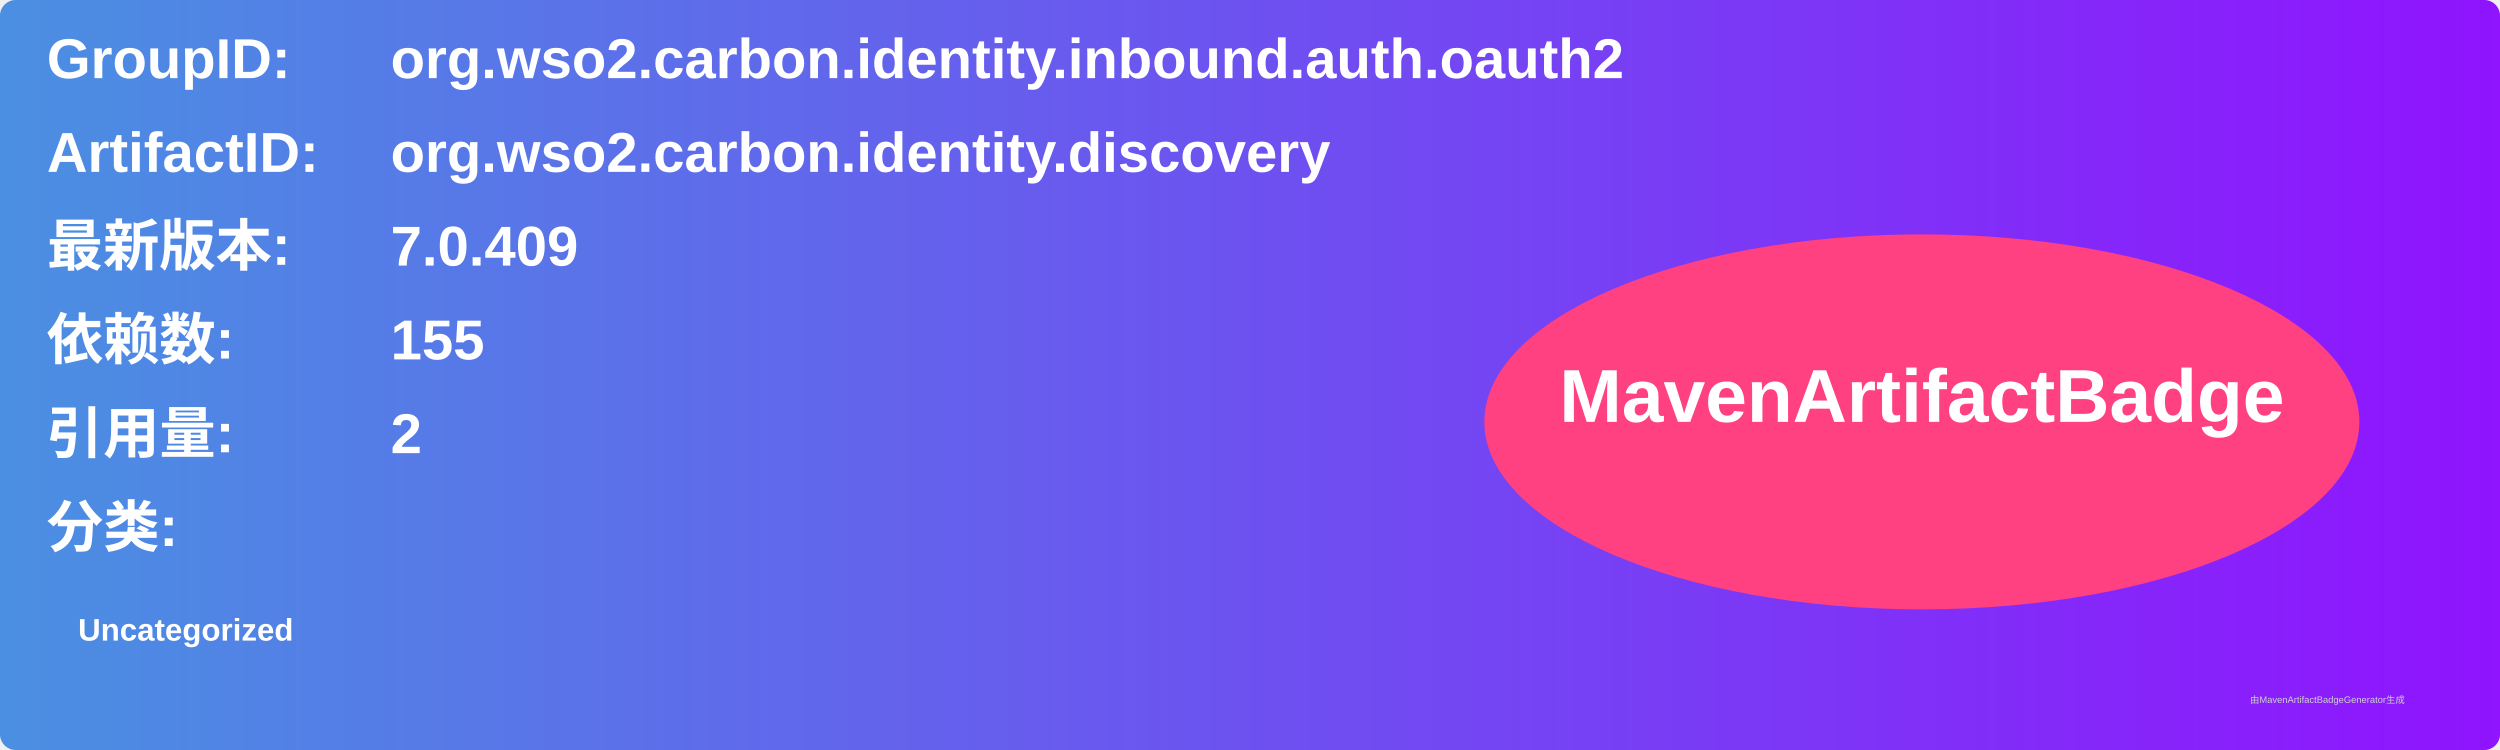
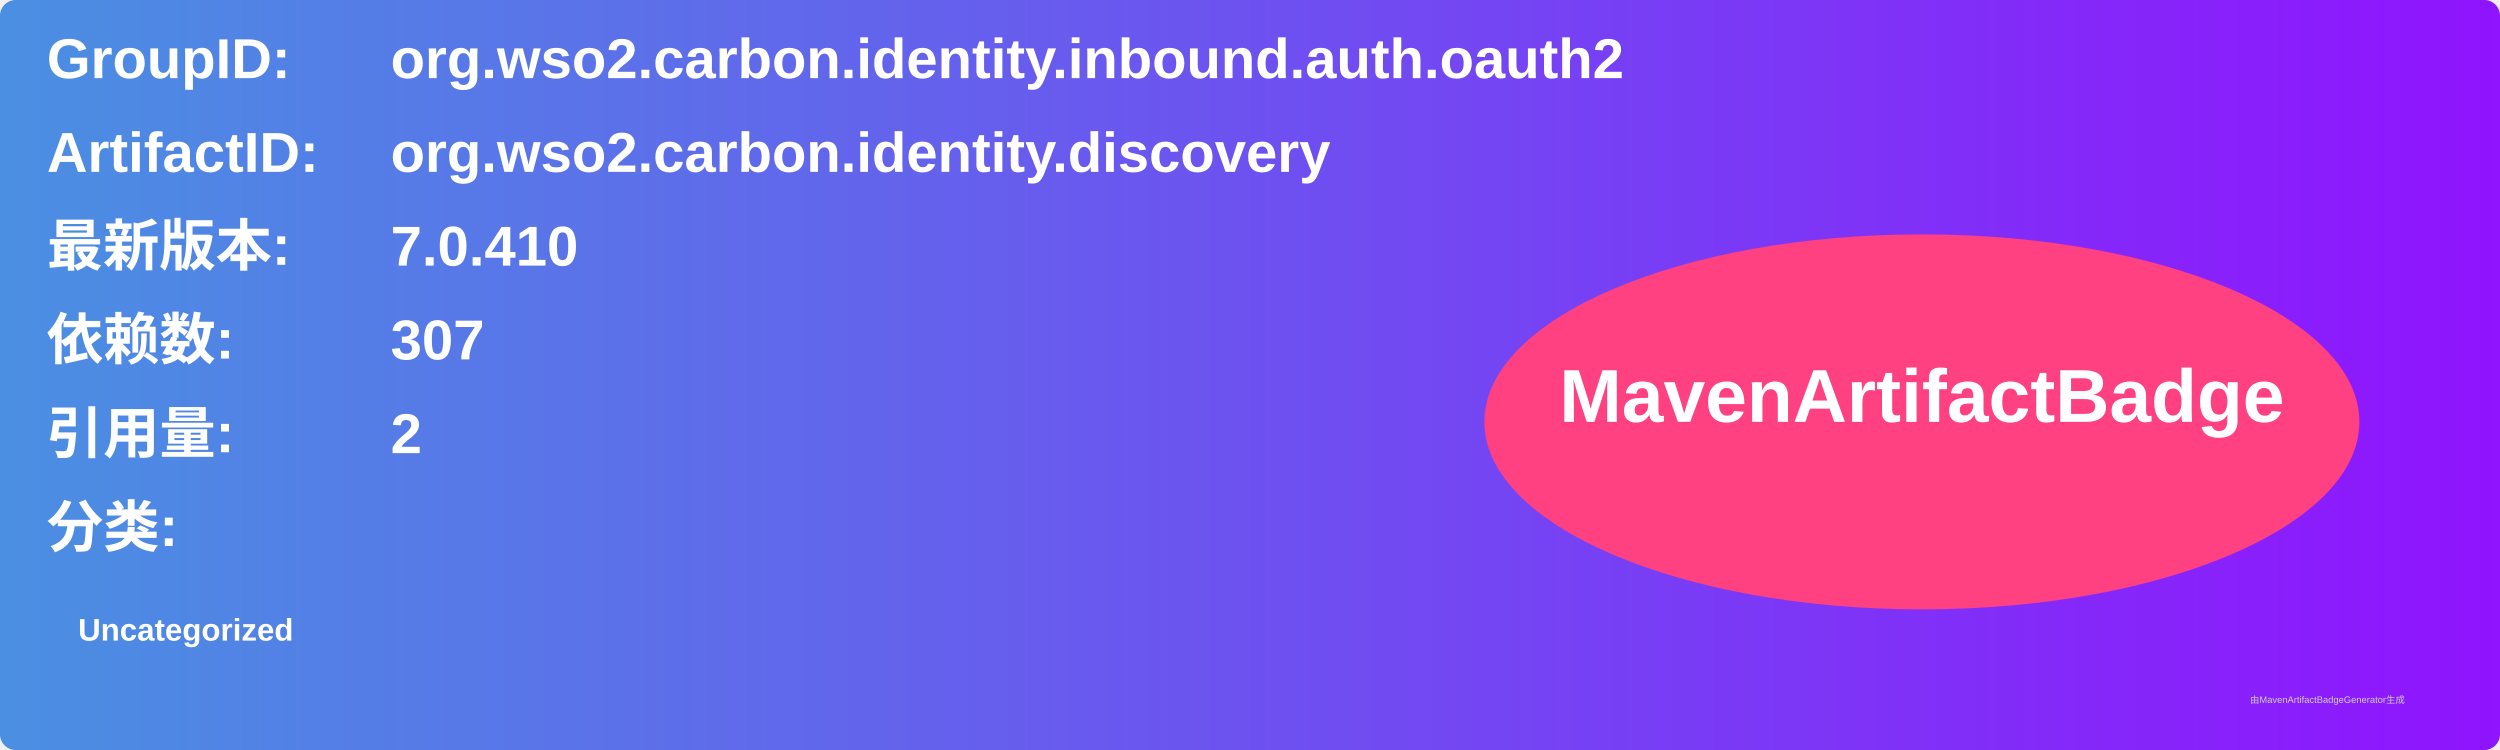
<svg xmlns="http://www.w3.org/2000/svg" width="800" height="240" viewBox="0 0 800 240">
  <linearGradient id="grad" x1="0%" y1="0%" x2="100%" y2="0%">
    <stop offset="0%" stop-color="#4a90e2" />
    <stop offset="100%" stop-color="#9013fe" />
  </linearGradient>
  <rect width="100%" height="100%" rx="5" ry="5" fill="url(#grad)" />
  <g transform="translate(15, 15)">
    <text x="0" y="10" font-family="Arial" font-size="18" fill="white" font-weight="bold" width="260">GroupID:</text>
    <text x="110" y="10" font-family="Arial" font-size="18" fill="white" font-weight="bold" width="460">org.wso2.carbon.identity.inbound.auth.oauth2</text>
    <text x="0" y="40" font-family="Arial" font-size="18" fill="white" font-weight="bold" width="260">ArtifactID:</text>
    <text x="110" y="40" font-family="Arial" font-size="18" fill="white" font-weight="bold" width="460">org.wso2.carbon.identity.discovery</text>
    <text x="0" y="70" font-family="Arial" font-size="18" fill="white" font-weight="bold">最新版本:</text>
    <text x="110" y="70" font-family="Arial" font-size="18" fill="white" font-weight="bold">
-       <tspan font-weight="bold">7.0.409</tspan>
+       <tspan font-weight="bold">7.0.410</tspan>
    </text>
    <text x="0" y="100" font-family="Arial" font-size="18" fill="white" font-weight="bold">依赖数: </text>
    <text x="110" y="100" font-family="Arial" font-size="18" fill="white">
-       <tspan font-weight="bold">155</tspan>
+       <tspan font-weight="bold">307</tspan>
    </text>
    <text x="0" y="130" font-family="Arial" font-size="18" fill="white" font-weight="bold">引用量: </text>
    <text x="110" y="130" font-family="Arial" font-size="18" fill="white">
      <tspan font-weight="bold">2</tspan>
    </text>
    <text x="0" y="160" font-family="Arial" font-size="18" fill="white" font-weight="bold">分类:</text>
    <text x="10" y="190" font-family="Arial" font-size="10" fill="white">
      <tspan font-weight="bold">Uncategorized</tspan>
    </text>
    <ellipse cx="600" cy="120" rx="140" ry="60" fill="#ff4081" />
    <text x="600" y="120" text-anchor="middle" font-family="Arial" font-size="24" fill="white" font-weight="bold">MavenArtifactBadge</text>
  </g>
  <text x="720" y="225" font-family="Arial" font-size="3" fill="#d0d0d0">由MavenArtifactBadgeGenerator生成</text>
</svg>
